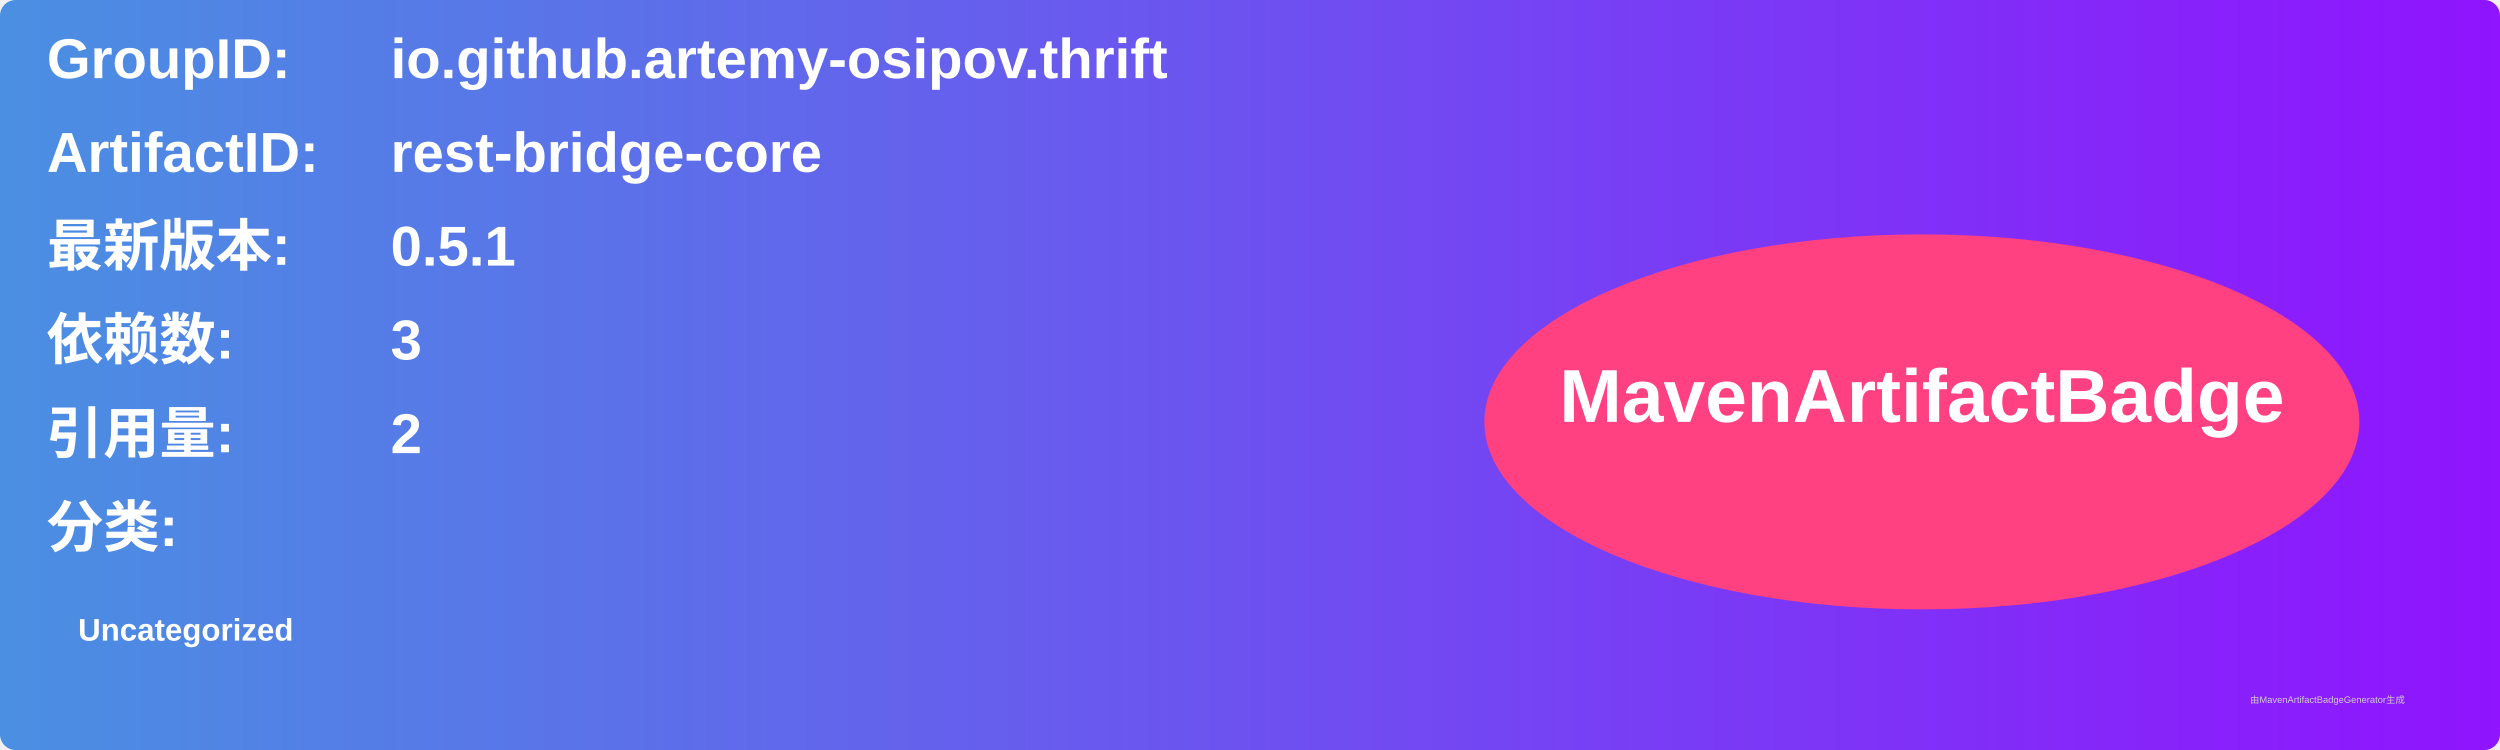
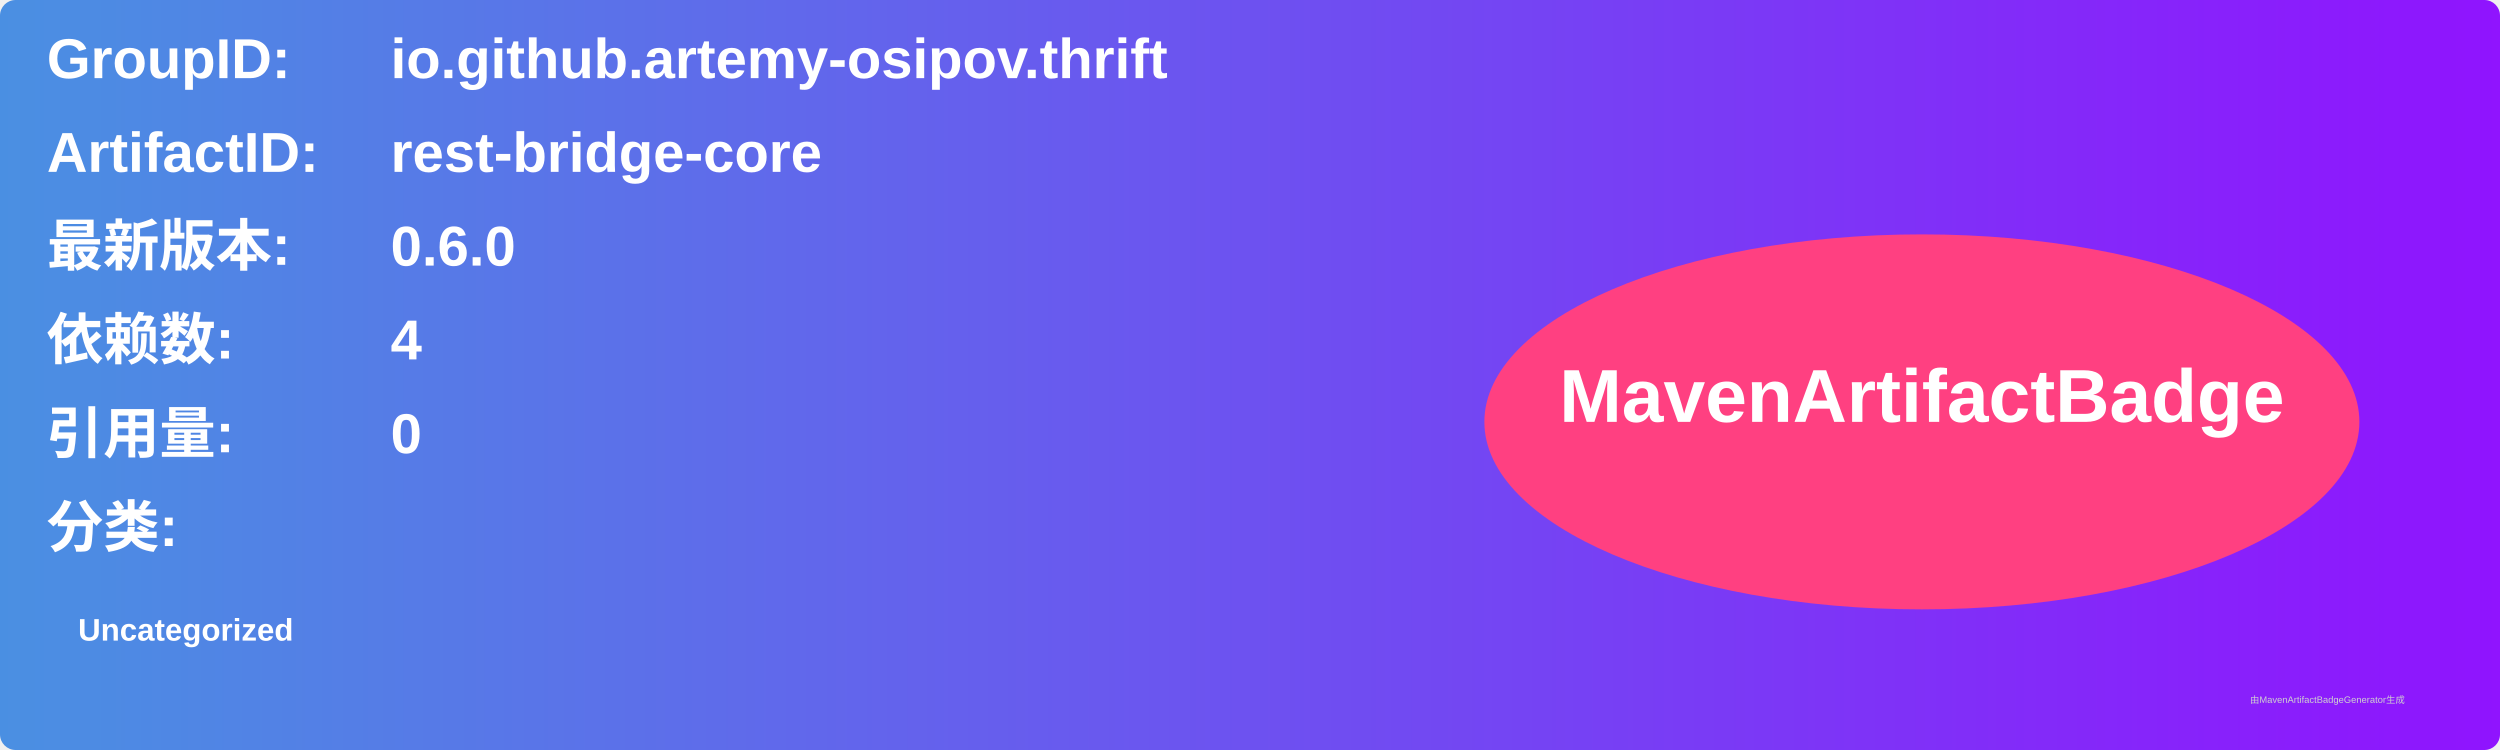
<svg xmlns="http://www.w3.org/2000/svg" width="800" height="240" viewBox="0 0 800 240">
  <linearGradient id="grad" x1="0%" y1="0%" x2="100%" y2="0%">
    <stop offset="0%" stop-color="#4a90e2" />
    <stop offset="100%" stop-color="#9013fe" />
  </linearGradient>
  <rect width="100%" height="100%" rx="5" ry="5" fill="url(#grad)" />
  <g transform="translate(15, 15)">
    <text x="0" y="10" font-family="Arial" font-size="18" fill="white" font-weight="bold" width="260">GroupID:</text>
    <text x="110" y="10" font-family="Arial" font-size="18" fill="white" font-weight="bold" width="460">io.github.artemy-osipov.thrift</text>
    <text x="0" y="40" font-family="Arial" font-size="18" fill="white" font-weight="bold" width="260">ArtifactID:</text>
    <text x="110" y="40" font-family="Arial" font-size="18" fill="white" font-weight="bold" width="460">rest-bridge-core</text>
    <text x="0" y="70" font-family="Arial" font-size="18" fill="white" font-weight="bold">最新版本:</text>
    <text x="110" y="70" font-family="Arial" font-size="18" fill="white" font-weight="bold">
-       <tspan font-weight="bold">0.5.1</tspan>
+       <tspan font-weight="bold">0.6.0</tspan>
    </text>
    <text x="0" y="100" font-family="Arial" font-size="18" fill="white" font-weight="bold">依赖数: </text>
    <text x="110" y="100" font-family="Arial" font-size="18" fill="white">
-       <tspan font-weight="bold">3</tspan>
+       <tspan font-weight="bold">4</tspan>
    </text>
    <text x="0" y="130" font-family="Arial" font-size="18" fill="white" font-weight="bold">引用量: </text>
    <text x="110" y="130" font-family="Arial" font-size="18" fill="white">
-       <tspan font-weight="bold">2</tspan>
+       <tspan font-weight="bold">0</tspan>
    </text>
    <text x="0" y="160" font-family="Arial" font-size="18" fill="white" font-weight="bold">分类:</text>
    <text x="10" y="190" font-family="Arial" font-size="10" fill="white">
      <tspan font-weight="bold">Uncategorized</tspan>
    </text>
    <ellipse cx="600" cy="120" rx="140" ry="60" fill="#ff4081" />
    <text x="600" y="120" text-anchor="middle" font-family="Arial" font-size="24" fill="white" font-weight="bold">MavenArtifactBadge</text>
  </g>
  <text x="720" y="225" font-family="Arial" font-size="3" fill="#d0d0d0">由MavenArtifactBadgeGenerator生成</text>
</svg>
